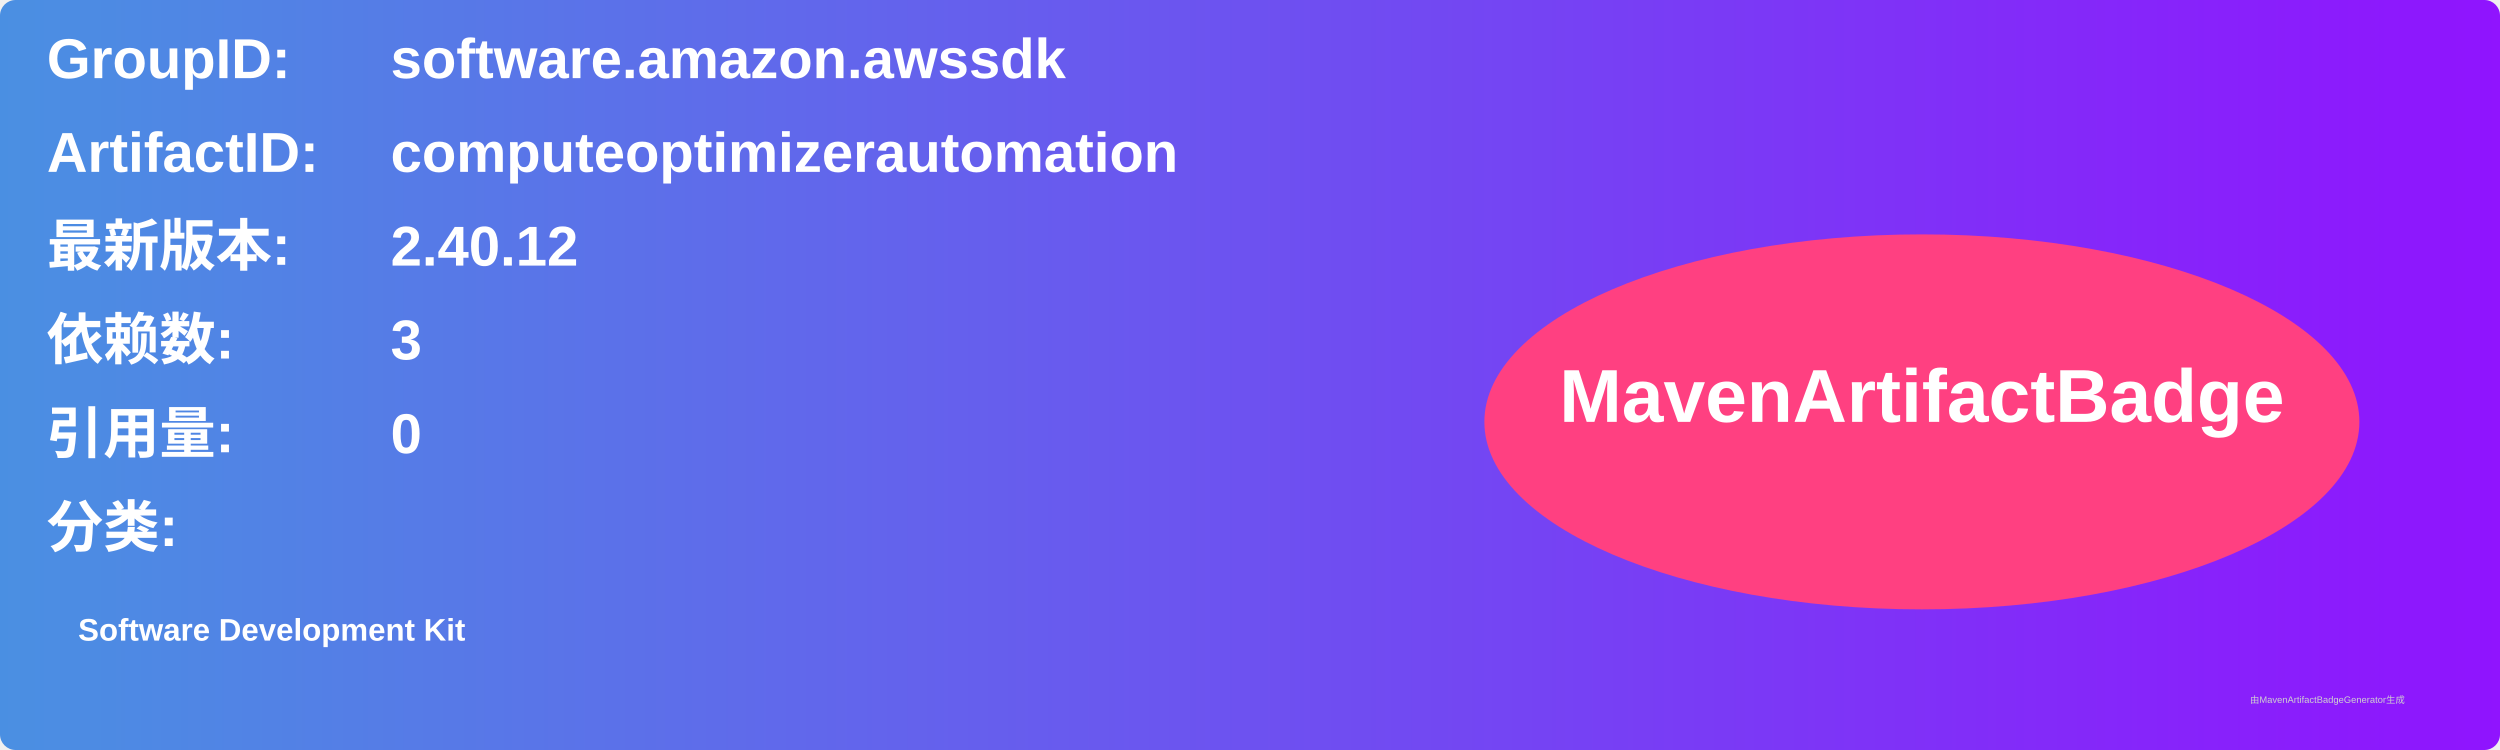
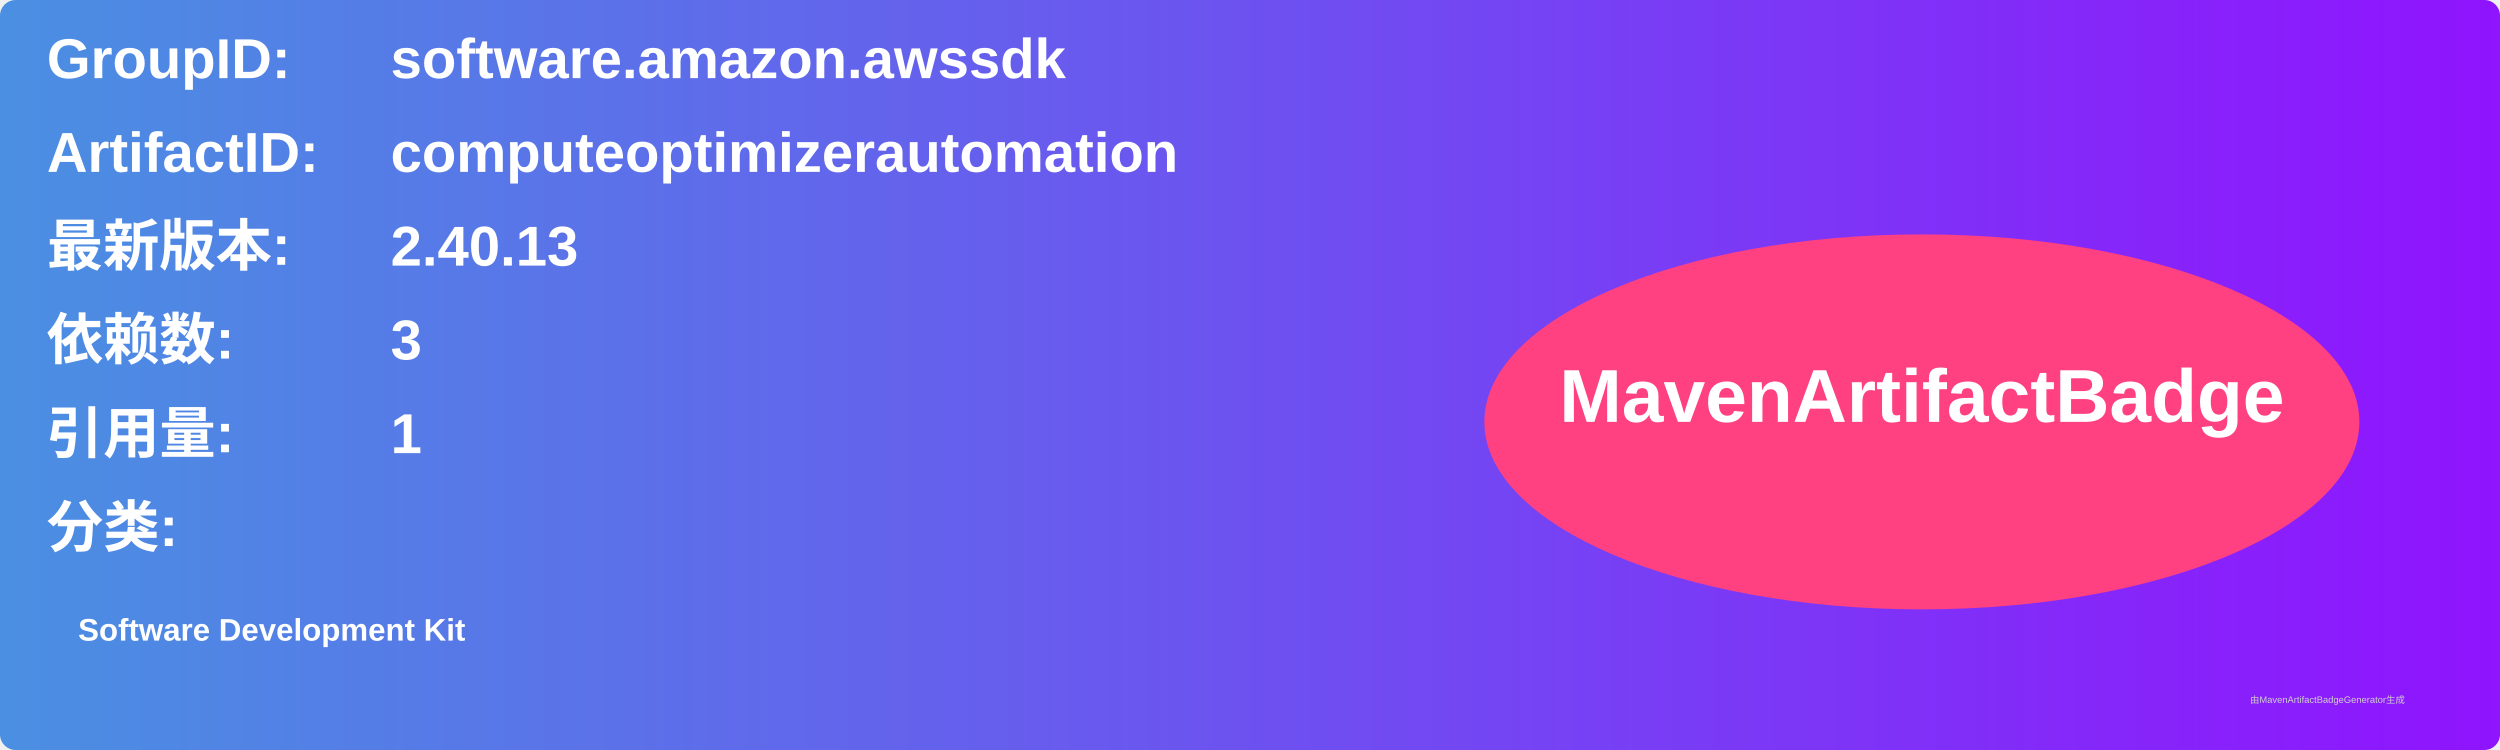
<svg xmlns="http://www.w3.org/2000/svg" width="800" height="240" viewBox="0 0 800 240">
  <linearGradient id="grad" x1="0%" y1="0%" x2="100%" y2="0%">
    <stop offset="0%" stop-color="#4a90e2" />
    <stop offset="100%" stop-color="#9013fe" />
  </linearGradient>
  <rect width="100%" height="100%" rx="5" ry="5" fill="url(#grad)" />
  <g transform="translate(15, 15)">
    <text x="0" y="10" font-family="Arial" font-size="18" fill="white" font-weight="bold" width="260">GroupID:</text>
    <text x="110" y="10" font-family="Arial" font-size="18" fill="white" font-weight="bold" width="460">software.amazon.awssdk</text>
    <text x="0" y="40" font-family="Arial" font-size="18" fill="white" font-weight="bold" width="260">ArtifactID:</text>
    <text x="110" y="40" font-family="Arial" font-size="18" fill="white" font-weight="bold" width="460">computeoptimizerautomation</text>
    <text x="0" y="70" font-family="Arial" font-size="18" fill="white" font-weight="bold">最新版本:</text>
    <text x="110" y="70" font-family="Arial" font-size="18" fill="white" font-weight="bold">
-       <tspan font-weight="bold">2.40.12</tspan>
+       <tspan font-weight="bold">2.40.13</tspan>
    </text>
    <text x="0" y="100" font-family="Arial" font-size="18" fill="white" font-weight="bold">依赖数: </text>
    <text x="110" y="100" font-family="Arial" font-size="18" fill="white">
      <tspan font-weight="bold">3</tspan>
    </text>
    <text x="0" y="130" font-family="Arial" font-size="18" fill="white" font-weight="bold">引用量: </text>
    <text x="110" y="130" font-family="Arial" font-size="18" fill="white">
-       <tspan font-weight="bold">0</tspan>
+       <tspan font-weight="bold">1</tspan>
    </text>
    <text x="0" y="160" font-family="Arial" font-size="18" fill="white" font-weight="bold">分类:</text>
    <text x="10" y="190" font-family="Arial" font-size="10" fill="white">
      <tspan font-weight="bold">Software Development Kit</tspan>
    </text>
    <ellipse cx="600" cy="120" rx="140" ry="60" fill="#ff4081" />
    <text x="600" y="120" text-anchor="middle" font-family="Arial" font-size="24" fill="white" font-weight="bold">MavenArtifactBadge</text>
  </g>
  <text x="720" y="225" font-family="Arial" font-size="3" fill="#d0d0d0">由MavenArtifactBadgeGenerator生成</text>
</svg>
